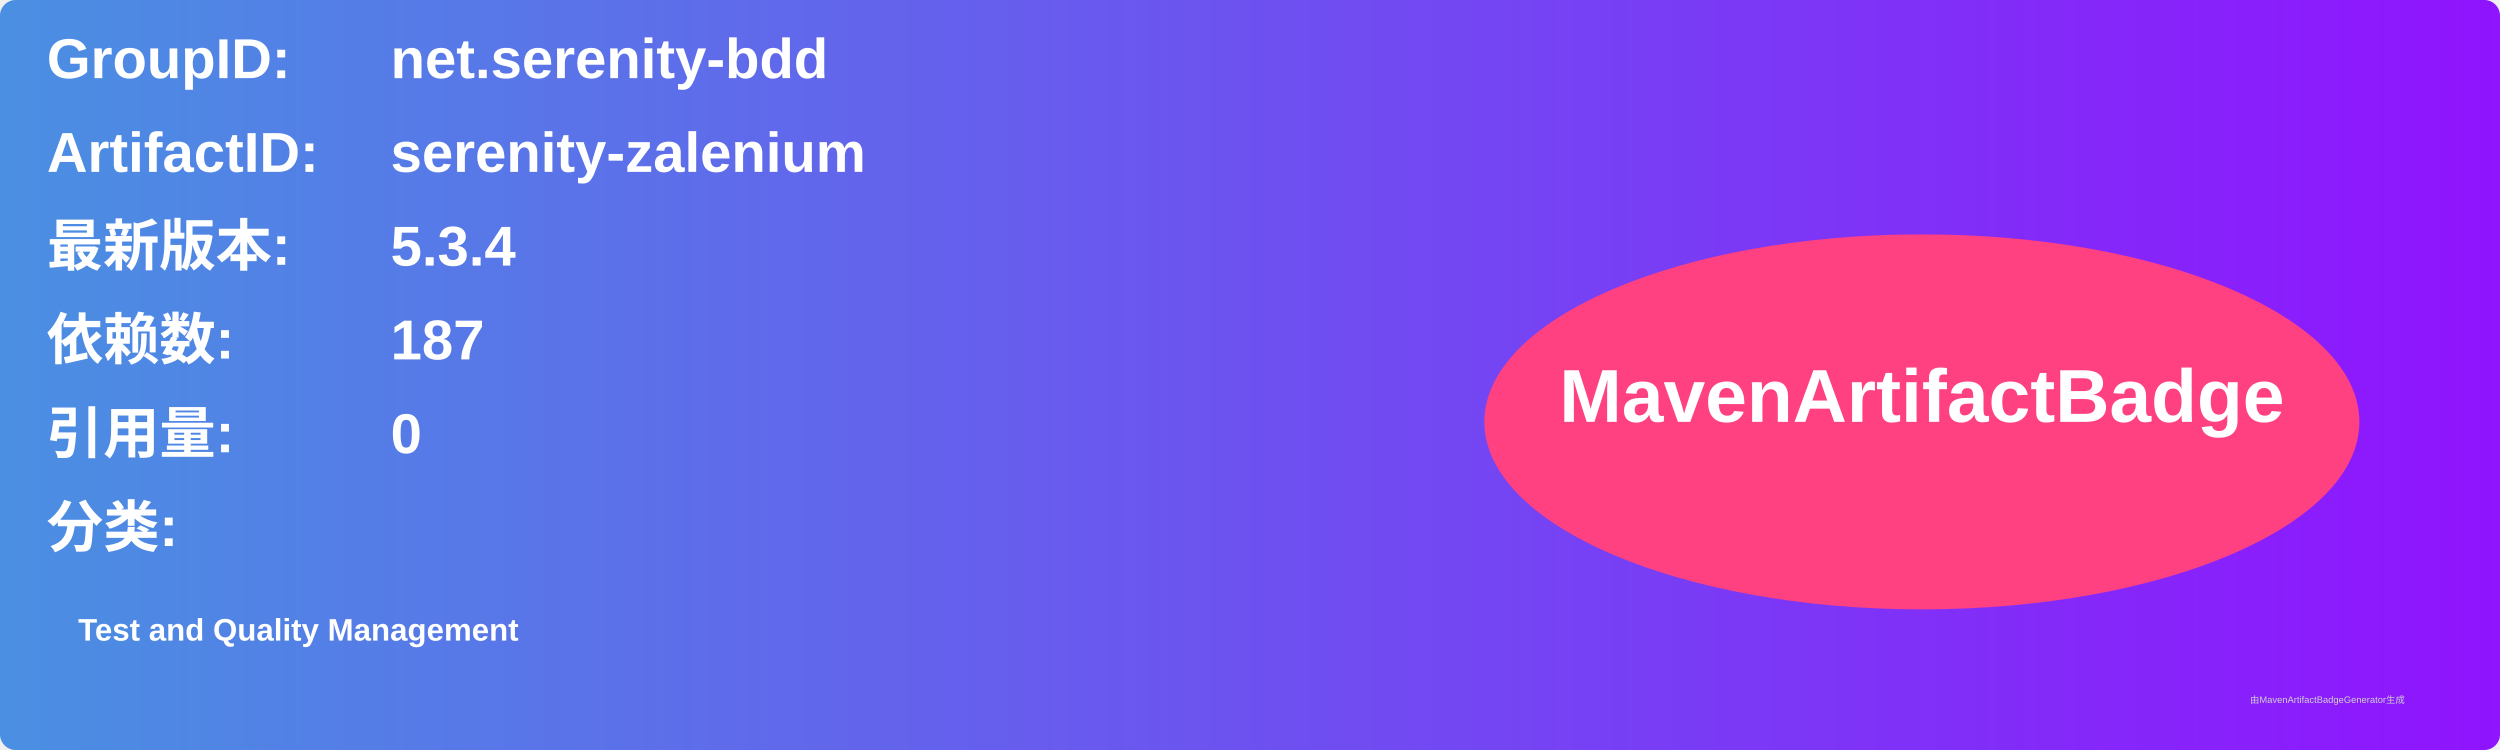
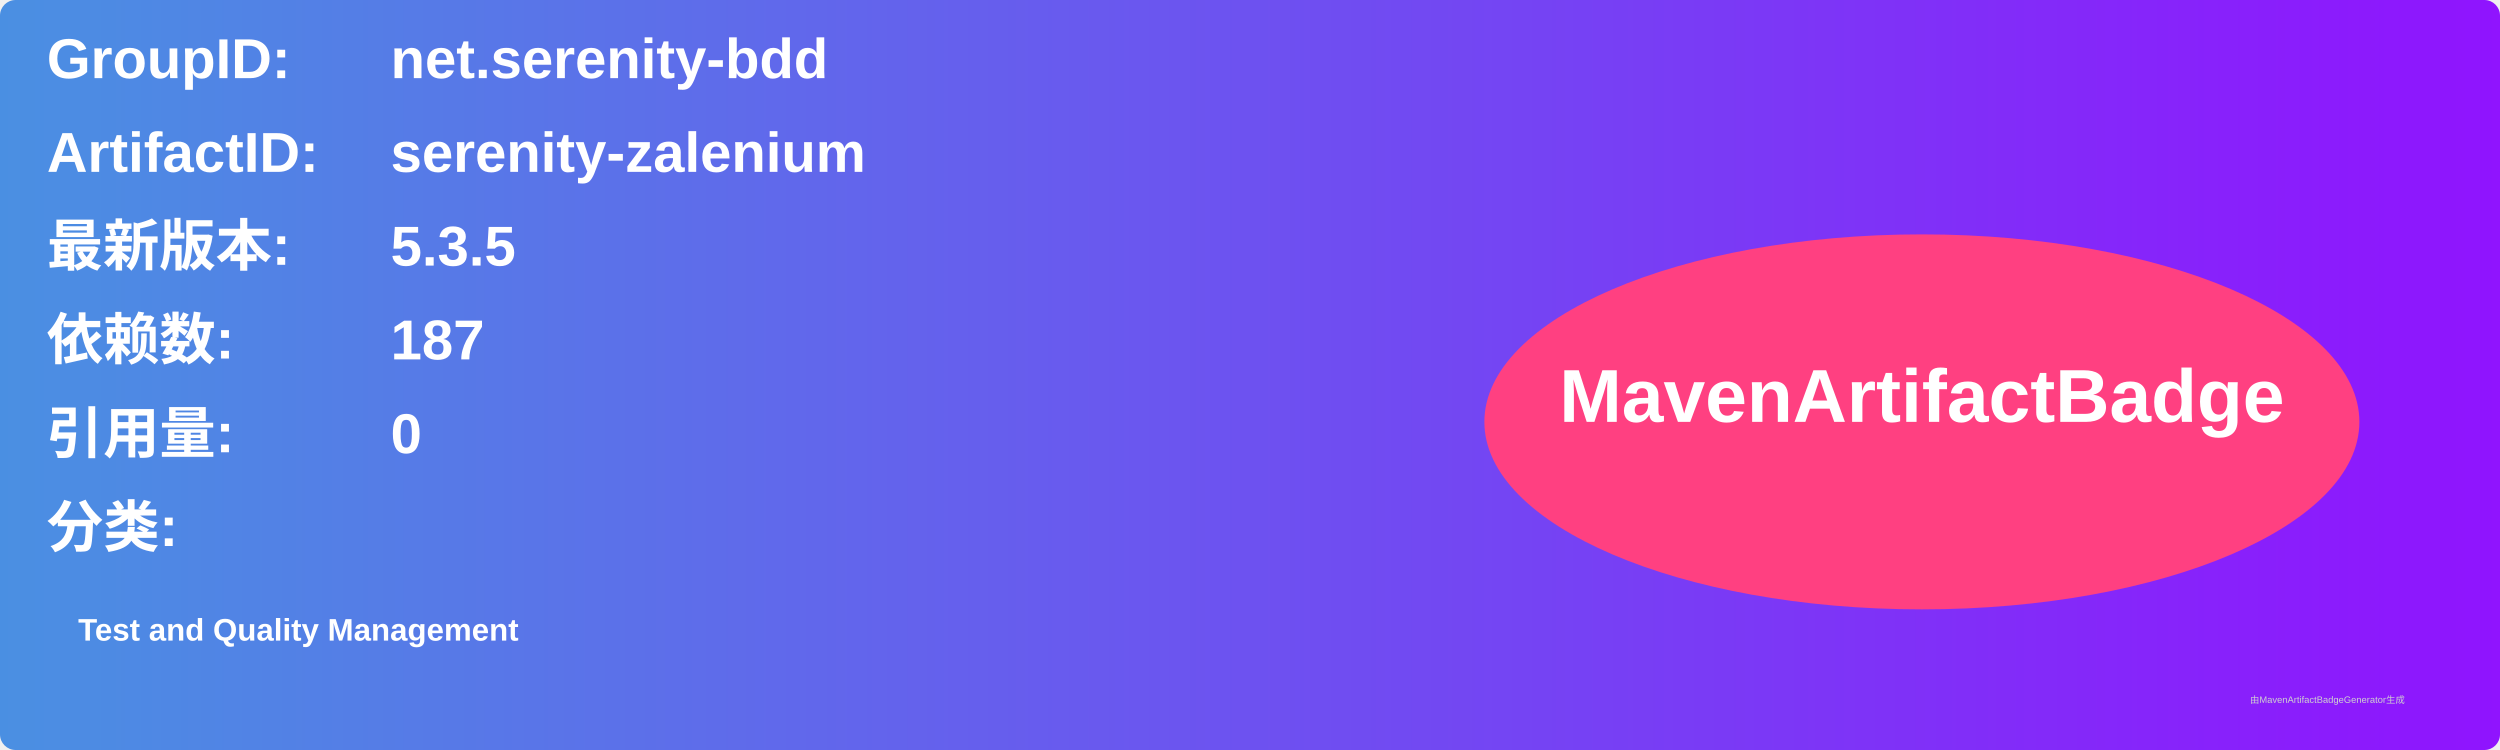
<svg xmlns="http://www.w3.org/2000/svg" width="800" height="240" viewBox="0 0 800 240">
  <linearGradient id="grad" x1="0%" y1="0%" x2="100%" y2="0%">
    <stop offset="0%" stop-color="#4a90e2" />
    <stop offset="100%" stop-color="#9013fe" />
  </linearGradient>
  <rect width="100%" height="100%" rx="5" ry="5" fill="url(#grad)" />
  <g transform="translate(15, 15)">
    <text x="0" y="10" font-family="Arial" font-size="18" fill="white" font-weight="bold" width="260">GroupID:</text>
    <text x="110" y="10" font-family="Arial" font-size="18" fill="white" font-weight="bold" width="460">net.serenity-bdd</text>
    <text x="0" y="40" font-family="Arial" font-size="18" fill="white" font-weight="bold" width="260">ArtifactID:</text>
    <text x="110" y="40" font-family="Arial" font-size="18" fill="white" font-weight="bold" width="460">serenity-zalenium</text>
    <text x="0" y="70" font-family="Arial" font-size="18" fill="white" font-weight="bold">最新版本:</text>
    <text x="110" y="70" font-family="Arial" font-size="18" fill="white" font-weight="bold">
-       <tspan font-weight="bold">5.3.4</tspan>
+       <tspan font-weight="bold">5.3.5</tspan>
    </text>
    <text x="0" y="100" font-family="Arial" font-size="18" fill="white" font-weight="bold">依赖数: </text>
    <text x="110" y="100" font-family="Arial" font-size="18" fill="white">
      <tspan font-weight="bold">187</tspan>
    </text>
    <text x="0" y="130" font-family="Arial" font-size="18" fill="white" font-weight="bold">引用量: </text>
    <text x="110" y="130" font-family="Arial" font-size="18" fill="white">
      <tspan font-weight="bold">0</tspan>
    </text>
    <text x="0" y="160" font-family="Arial" font-size="18" fill="white" font-weight="bold">分类:</text>
    <text x="10" y="190" font-family="Arial" font-size="10" fill="white">
      <tspan font-weight="bold">Test and Quality Management</tspan>
    </text>
    <ellipse cx="600" cy="120" rx="140" ry="60" fill="#ff4081" />
    <text x="600" y="120" text-anchor="middle" font-family="Arial" font-size="24" fill="white" font-weight="bold">MavenArtifactBadge</text>
  </g>
  <text x="720" y="225" font-family="Arial" font-size="3" fill="#d0d0d0">由MavenArtifactBadgeGenerator生成</text>
</svg>
